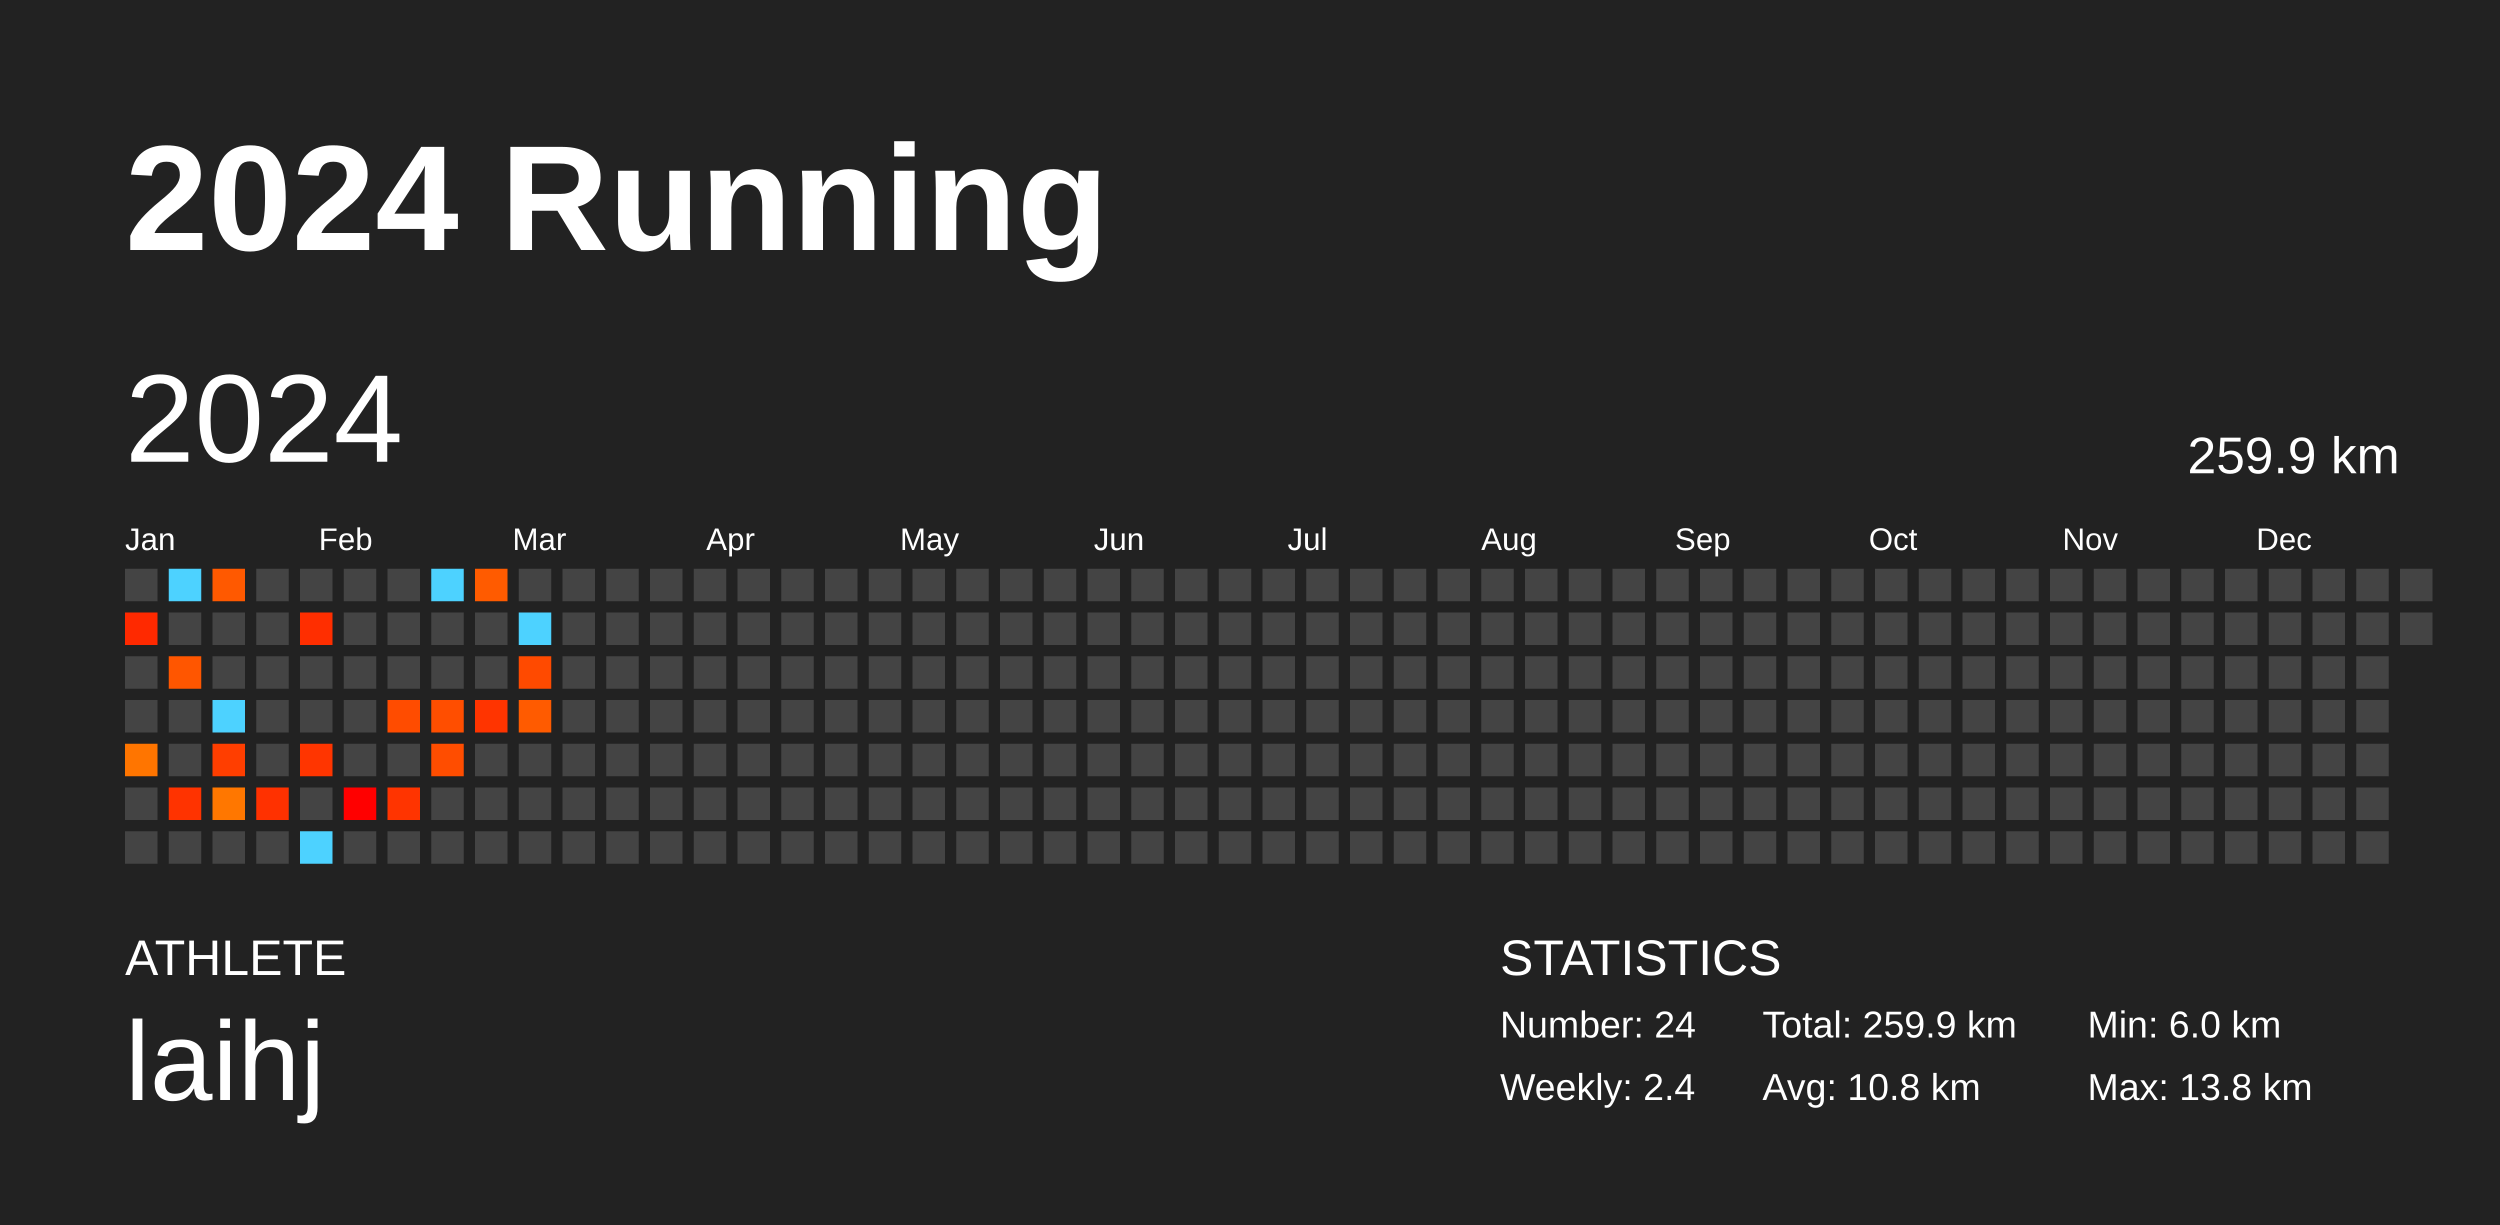
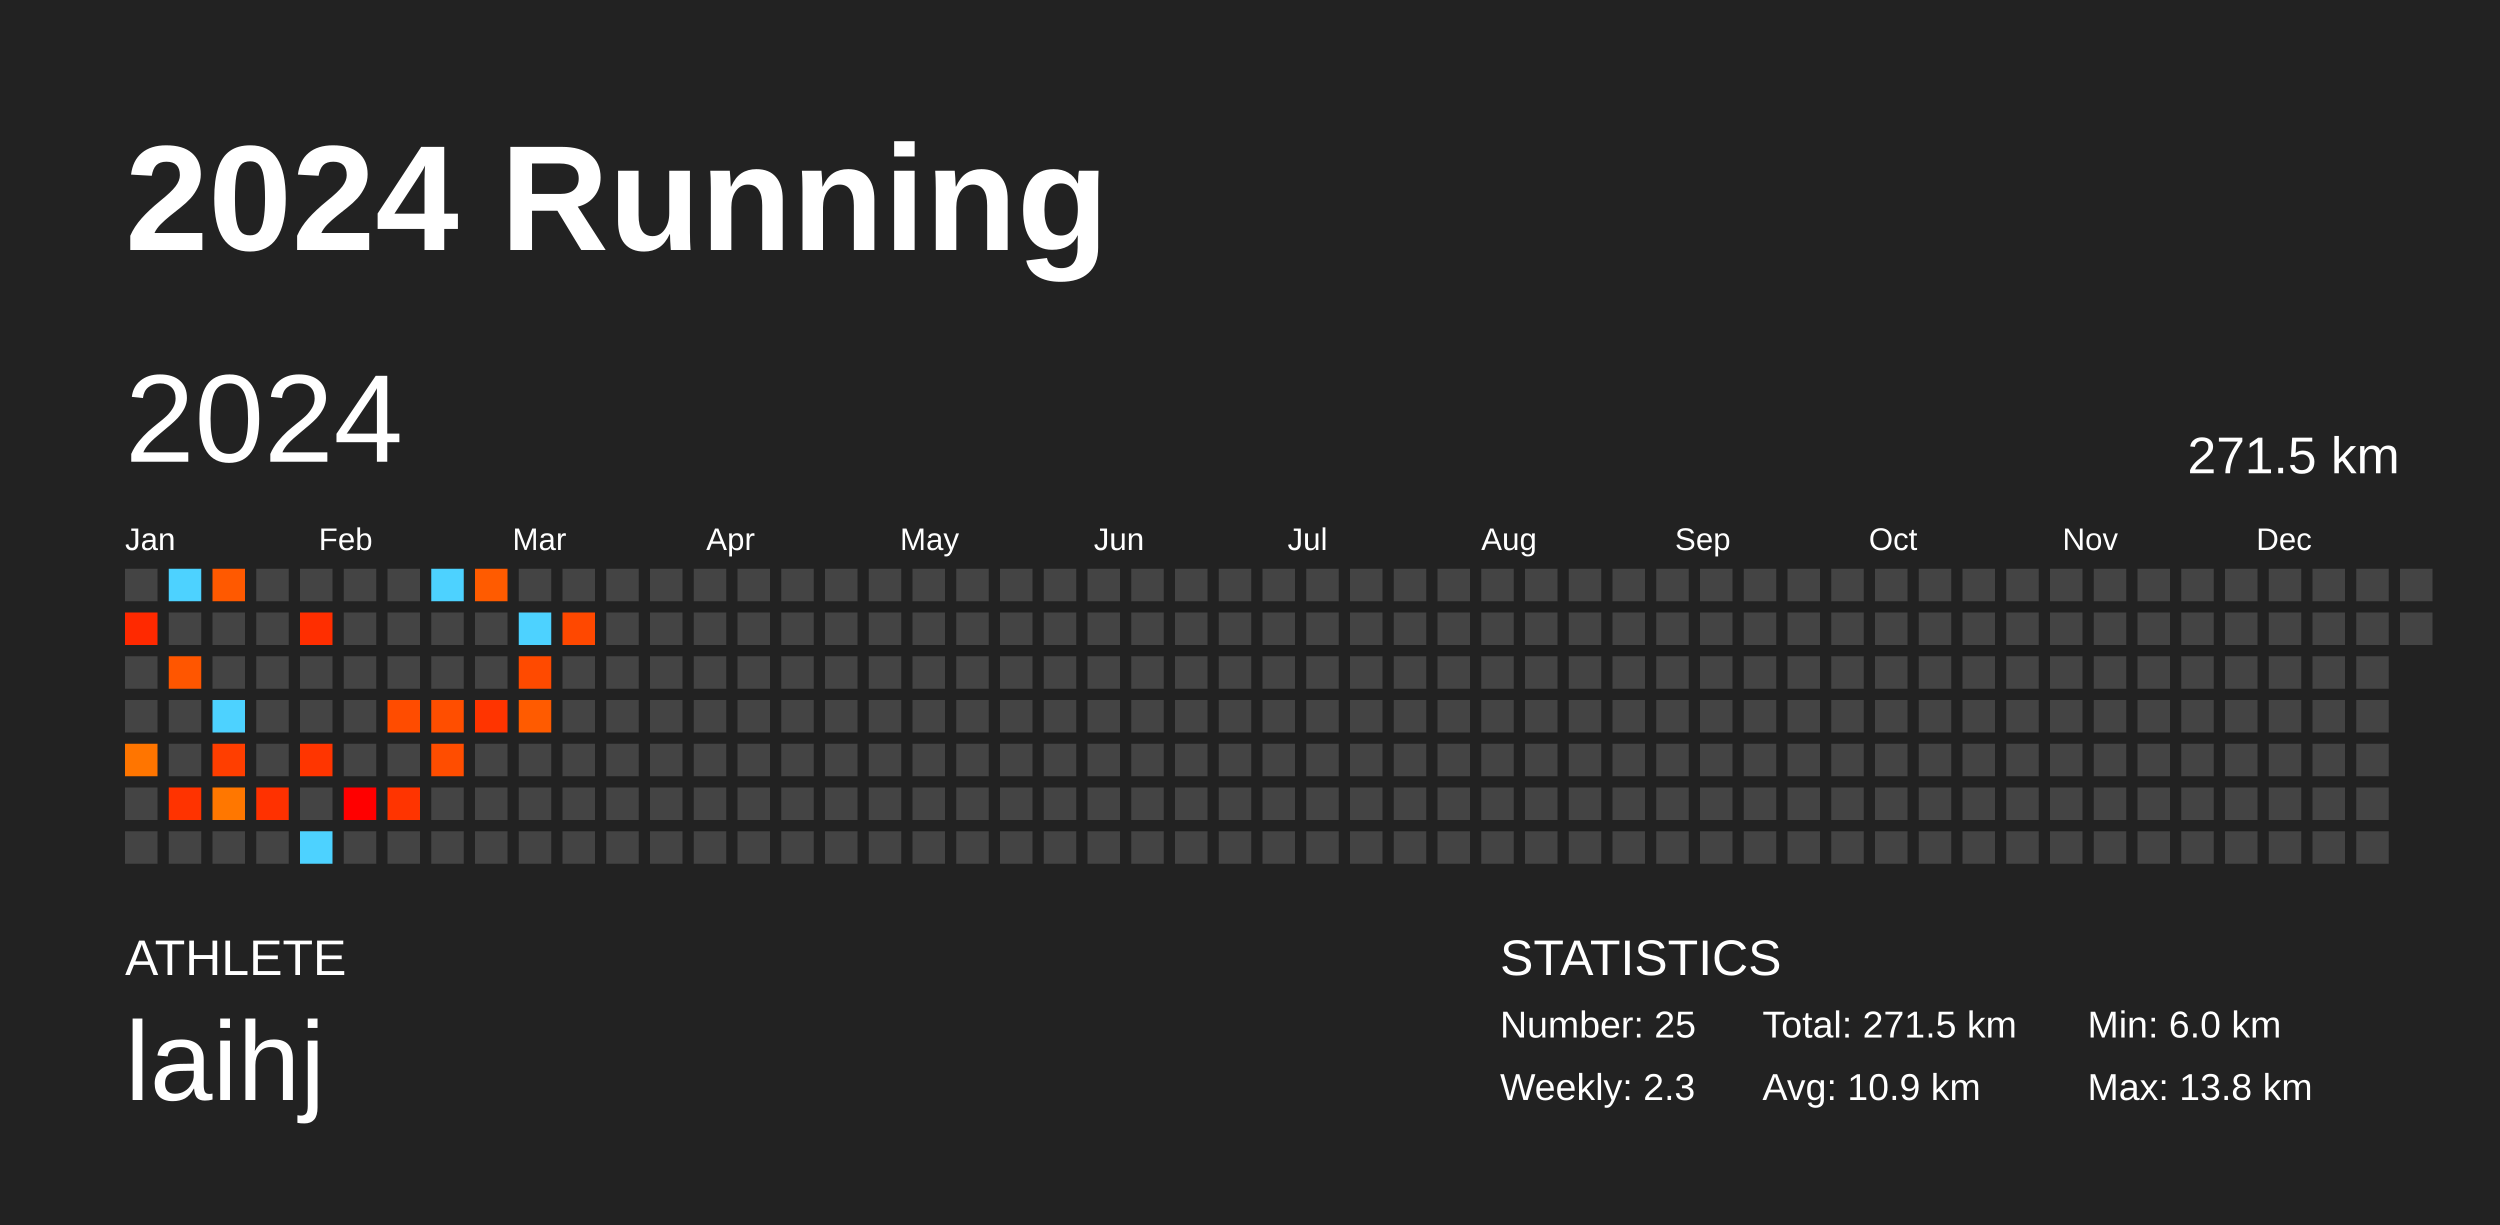
<svg xmlns="http://www.w3.org/2000/svg" baseProfile="full" height="98mm" version="1.1" viewBox="0,0,200,98" width="200mm">
  <defs />
  <rect fill="#222222" height="98" width="200" x="0" y="0" />
  <text fill="#FFFFFF" style="font-size:12px; font-family:Arial; font-weight:bold;" x="10" y="20">2024 Running</text>
  <text fill="#FFFFFF" style="font-size:4px; font-family:Arial" x="10" y="78">ATHLETE</text>
  <text fill="#FFFFFF" style="font-size:9px; font-family:Arial" x="10" y="88">laihj</text>
  <text fill="#FFFFFF" style="font-size:4px; font-family:Arial" x="120" y="78">STATISTICS</text>
-   <text fill="#FFFFFF" style="font-size:3px; font-family:Arial" x="120" y="83">Number: 24</text>
-   <text fill="#FFFFFF" style="font-size:3px; font-family:Arial" x="120" y="88">Weekly: 2.4</text>
-   <text fill="#FFFFFF" style="font-size:3px; font-family:Arial" x="141" y="83">Total: 259.9 km</text>
-   <text fill="#FFFFFF" style="font-size:3px; font-family:Arial" x="141" y="88">Avg: 10.8 km</text>
+   <text fill="#FFFFFF" style="font-size:3px; font-family:Arial" x="120" y="83">Number: 25</text>
+   <text fill="#FFFFFF" style="font-size:3px; font-family:Arial" x="120" y="88">Weekly: 2.3</text>
+   <text fill="#FFFFFF" style="font-size:3px; font-family:Arial" x="141" y="83">Total: 271.5 km</text>
+   <text fill="#FFFFFF" style="font-size:3px; font-family:Arial" x="141" y="88">Avg: 10.9 km</text>
  <text fill="#FFFFFF" style="font-size:3px; font-family:Arial" x="167" y="83">Min: 6.0 km</text>
  <text fill="#FFFFFF" style="font-size:3px; font-family:Arial" x="167" y="88">Max: 13.8 km</text>
  <text dominant-baseline="hanging" fill="#FFFFFF" style="font-size:10.0px; font-family:Arial;" x="10" y="30">2024</text>
-   <text dominant-baseline="hanging" fill="#FFFFFF" style="font-size:4.125px; font-family:Arial;" x="175" y="35">259.9 km</text>
+   <text dominant-baseline="hanging" fill="#FFFFFF" style="font-size:4.125px; font-family:Arial;" x="175" y="35">271.5 km</text>
  <text fill="#FFFFFF" style="font-size:2.5px; font-family:Arial" x="10.0" y="44">Jan</text>
  <text fill="#FFFFFF" style="font-size:2.5px; font-family:Arial" x="25.5" y="44">Feb</text>
  <text fill="#FFFFFF" style="font-size:2.5px; font-family:Arial" x="41.0" y="44">Mar</text>
  <text fill="#FFFFFF" style="font-size:2.5px; font-family:Arial" x="56.5" y="44">Apr</text>
  <text fill="#FFFFFF" style="font-size:2.5px; font-family:Arial" x="72.0" y="44">May</text>
  <text fill="#FFFFFF" style="font-size:2.5px; font-family:Arial" x="87.5" y="44">Jun</text>
  <text fill="#FFFFFF" style="font-size:2.5px; font-family:Arial" x="103.0" y="44">Jul</text>
  <text fill="#FFFFFF" style="font-size:2.5px; font-family:Arial" x="118.5" y="44">Aug</text>
  <text fill="#FFFFFF" style="font-size:2.5px; font-family:Arial" x="134.0" y="44">Sep</text>
  <text fill="#FFFFFF" style="font-size:2.5px; font-family:Arial" x="149.5" y="44">Oct</text>
  <text fill="#FFFFFF" style="font-size:2.5px; font-family:Arial" x="165.0" y="44">Nov</text>
  <text fill="#FFFFFF" style="font-size:2.5px; font-family:Arial" x="180.5" y="44">Dec</text>
  <rect fill="#444444" height="2.6" width="2.6" x="10.0" y="45.5" />
  <rect fill="#ff2900" height="2.6" width="2.6" x="10.0" y="49.0" />
  <rect fill="#444444" height="2.6" width="2.6" x="10.0" y="52.5" />
  <rect fill="#444444" height="2.6" width="2.6" x="10.0" y="56.0" />
  <rect fill="#ff7500" height="2.6" width="2.6" x="10.0" y="59.5" />
  <rect fill="#444444" height="2.6" width="2.6" x="10.0" y="63.0" />
  <rect fill="#444444" height="2.6" width="2.6" x="10.0" y="66.5" />
  <rect fill="#4dd2ff" height="2.6" width="2.6" x="13.5" y="45.5" />
  <rect fill="#444444" height="2.6" width="2.6" x="13.5" y="49.0" />
  <rect fill="#ff5600" height="2.6" width="2.6" x="13.5" y="52.5" />
  <rect fill="#444444" height="2.6" width="2.6" x="13.5" y="56.0" />
  <rect fill="#444444" height="2.6" width="2.6" x="13.5" y="59.5" />
  <rect fill="#ff3300" height="2.6" width="2.6" x="13.5" y="63.0" />
  <rect fill="#444444" height="2.6" width="2.6" x="13.5" y="66.5" />
  <rect fill="#ff5900" height="2.6" width="2.6" x="17.0" y="45.5" />
  <rect fill="#444444" height="2.6" width="2.6" x="17.0" y="49.0" />
  <rect fill="#444444" height="2.6" width="2.6" x="17.0" y="52.5" />
  <rect fill="#4dd2ff" height="2.6" width="2.6" x="17.0" y="56.0" />
  <rect fill="#ff3e00" height="2.6" width="2.6" x="17.0" y="59.5" />
  <rect fill="#ff7700" height="2.6" width="2.6" x="17.0" y="63.0" />
  <rect fill="#444444" height="2.6" width="2.6" x="17.0" y="66.5" />
  <rect fill="#444444" height="2.6" width="2.6" x="20.5" y="45.5" />
  <rect fill="#444444" height="2.6" width="2.6" x="20.5" y="49.0" />
  <rect fill="#444444" height="2.6" width="2.6" x="20.5" y="52.5" />
  <rect fill="#444444" height="2.6" width="2.6" x="20.5" y="56.0" />
  <rect fill="#444444" height="2.6" width="2.6" x="20.5" y="59.5" />
  <rect fill="#ff3100" height="2.6" width="2.6" x="20.5" y="63.0" />
  <rect fill="#444444" height="2.6" width="2.6" x="20.5" y="66.5" />
  <rect fill="#444444" height="2.6" width="2.6" x="24.0" y="45.5" />
  <rect fill="#ff2e00" height="2.6" width="2.6" x="24.0" y="49.0" />
  <rect fill="#444444" height="2.6" width="2.6" x="24.0" y="52.5" />
  <rect fill="#444444" height="2.6" width="2.6" x="24.0" y="56.0" />
  <rect fill="#ff3500" height="2.6" width="2.6" x="24.0" y="59.5" />
  <rect fill="#444444" height="2.6" width="2.6" x="24.0" y="63.0" />
  <rect fill="#4dd2ff" height="2.6" width="2.6" x="24.0" y="66.5" />
  <rect fill="#444444" height="2.6" width="2.6" x="27.5" y="45.5" />
  <rect fill="#444444" height="2.6" width="2.6" x="27.5" y="49.0" />
  <rect fill="#444444" height="2.6" width="2.6" x="27.5" y="52.5" />
  <rect fill="#444444" height="2.6" width="2.6" x="27.5" y="56.0" />
  <rect fill="#444444" height="2.6" width="2.6" x="27.5" y="59.5" />
  <rect fill="#ff0000" height="2.6" width="2.6" x="27.5" y="63.0" />
  <rect fill="#444444" height="2.6" width="2.6" x="27.5" y="66.5" />
  <rect fill="#444444" height="2.6" width="2.6" x="31.0" y="45.5" />
  <rect fill="#444444" height="2.6" width="2.6" x="31.0" y="49.0" />
  <rect fill="#444444" height="2.6" width="2.6" x="31.0" y="52.5" />
  <rect fill="#ff4c00" height="2.6" width="2.6" x="31.0" y="56.0" />
  <rect fill="#444444" height="2.6" width="2.6" x="31.0" y="59.5" />
  <rect fill="#ff3400" height="2.6" width="2.6" x="31.0" y="63.0" />
  <rect fill="#444444" height="2.6" width="2.6" x="31.0" y="66.5" />
  <rect fill="#4dd2ff" height="2.6" width="2.6" x="34.5" y="45.5" />
  <rect fill="#444444" height="2.6" width="2.6" x="34.5" y="49.0" />
  <rect fill="#444444" height="2.6" width="2.6" x="34.5" y="52.5" />
  <rect fill="#ff4e00" height="2.6" width="2.6" x="34.5" y="56.0" />
  <rect fill="#ff4d00" height="2.6" width="2.6" x="34.5" y="59.5" />
  <rect fill="#444444" height="2.6" width="2.6" x="34.5" y="63.0" />
  <rect fill="#444444" height="2.6" width="2.6" x="34.5" y="66.5" />
  <rect fill="#ff5b00" height="2.6" width="2.6" x="38.0" y="45.5" />
  <rect fill="#444444" height="2.6" width="2.6" x="38.0" y="49.0" />
  <rect fill="#444444" height="2.6" width="2.6" x="38.0" y="52.5" />
  <rect fill="#ff3400" height="2.6" width="2.6" x="38.0" y="56.0" />
  <rect fill="#444444" height="2.6" width="2.6" x="38.0" y="59.5" />
  <rect fill="#444444" height="2.6" width="2.6" x="38.0" y="63.0" />
  <rect fill="#444444" height="2.6" width="2.6" x="38.0" y="66.5" />
  <rect fill="#444444" height="2.6" width="2.6" x="41.5" y="45.5" />
  <rect fill="#4dd2ff" height="2.6" width="2.6" x="41.5" y="49.0" />
  <rect fill="#ff4a00" height="2.6" width="2.6" x="41.5" y="52.5" />
  <rect fill="#ff5b00" height="2.6" width="2.6" x="41.5" y="56.0" />
  <rect fill="#444444" height="2.6" width="2.6" x="41.5" y="59.5" />
  <rect fill="#444444" height="2.6" width="2.6" x="41.5" y="63.0" />
  <rect fill="#444444" height="2.6" width="2.6" x="41.5" y="66.5" />
  <rect fill="#444444" height="2.6" width="2.6" x="45.0" y="45.5" />
-   <rect fill="#444444" height="2.6" width="2.6" x="45.0" y="49.0" />
+   <rect fill="#ff4800" height="2.6" width="2.6" x="45.0" y="49.0" />
  <rect fill="#444444" height="2.6" width="2.6" x="45.0" y="52.5" />
  <rect fill="#444444" height="2.6" width="2.6" x="45.0" y="56.0" />
  <rect fill="#444444" height="2.6" width="2.6" x="45.0" y="59.5" />
  <rect fill="#444444" height="2.6" width="2.6" x="45.0" y="63.0" />
  <rect fill="#444444" height="2.6" width="2.6" x="45.0" y="66.5" />
  <rect fill="#444444" height="2.6" width="2.6" x="48.5" y="45.5" />
  <rect fill="#444444" height="2.6" width="2.6" x="48.5" y="49.0" />
  <rect fill="#444444" height="2.6" width="2.6" x="48.5" y="52.5" />
  <rect fill="#444444" height="2.6" width="2.6" x="48.5" y="56.0" />
  <rect fill="#444444" height="2.6" width="2.6" x="48.5" y="59.5" />
  <rect fill="#444444" height="2.6" width="2.6" x="48.5" y="63.0" />
  <rect fill="#444444" height="2.6" width="2.6" x="48.5" y="66.5" />
  <rect fill="#444444" height="2.6" width="2.6" x="52.0" y="45.5" />
  <rect fill="#444444" height="2.6" width="2.6" x="52.0" y="49.0" />
  <rect fill="#444444" height="2.6" width="2.6" x="52.0" y="52.5" />
  <rect fill="#444444" height="2.6" width="2.6" x="52.0" y="56.0" />
  <rect fill="#444444" height="2.6" width="2.6" x="52.0" y="59.5" />
  <rect fill="#444444" height="2.6" width="2.6" x="52.0" y="63.0" />
  <rect fill="#444444" height="2.6" width="2.6" x="52.0" y="66.5" />
  <rect fill="#444444" height="2.6" width="2.6" x="55.5" y="45.5" />
  <rect fill="#444444" height="2.6" width="2.6" x="55.5" y="49.0" />
  <rect fill="#444444" height="2.6" width="2.6" x="55.5" y="52.5" />
  <rect fill="#444444" height="2.6" width="2.6" x="55.5" y="56.0" />
  <rect fill="#444444" height="2.6" width="2.6" x="55.5" y="59.5" />
  <rect fill="#444444" height="2.6" width="2.6" x="55.5" y="63.0" />
  <rect fill="#444444" height="2.6" width="2.6" x="55.5" y="66.5" />
  <rect fill="#444444" height="2.6" width="2.6" x="59.0" y="45.5" />
  <rect fill="#444444" height="2.6" width="2.6" x="59.0" y="49.0" />
  <rect fill="#444444" height="2.6" width="2.6" x="59.0" y="52.5" />
  <rect fill="#444444" height="2.6" width="2.6" x="59.0" y="56.0" />
  <rect fill="#444444" height="2.6" width="2.6" x="59.0" y="59.5" />
  <rect fill="#444444" height="2.6" width="2.6" x="59.0" y="63.0" />
  <rect fill="#444444" height="2.6" width="2.6" x="59.0" y="66.5" />
  <rect fill="#444444" height="2.6" width="2.6" x="62.5" y="45.5" />
  <rect fill="#444444" height="2.6" width="2.6" x="62.5" y="49.0" />
  <rect fill="#444444" height="2.6" width="2.6" x="62.5" y="52.5" />
  <rect fill="#444444" height="2.6" width="2.6" x="62.5" y="56.0" />
  <rect fill="#444444" height="2.6" width="2.6" x="62.5" y="59.5" />
  <rect fill="#444444" height="2.6" width="2.6" x="62.5" y="63.0" />
  <rect fill="#444444" height="2.6" width="2.6" x="62.5" y="66.5" />
  <rect fill="#444444" height="2.6" width="2.6" x="66.0" y="45.5" />
  <rect fill="#444444" height="2.6" width="2.6" x="66.0" y="49.0" />
  <rect fill="#444444" height="2.6" width="2.6" x="66.0" y="52.5" />
  <rect fill="#444444" height="2.6" width="2.6" x="66.0" y="56.0" />
  <rect fill="#444444" height="2.6" width="2.6" x="66.0" y="59.5" />
  <rect fill="#444444" height="2.6" width="2.6" x="66.0" y="63.0" />
  <rect fill="#444444" height="2.6" width="2.6" x="66.0" y="66.5" />
  <rect fill="#444444" height="2.6" width="2.6" x="69.5" y="45.5" />
  <rect fill="#444444" height="2.6" width="2.6" x="69.5" y="49.0" />
  <rect fill="#444444" height="2.6" width="2.6" x="69.5" y="52.5" />
  <rect fill="#444444" height="2.6" width="2.6" x="69.5" y="56.0" />
  <rect fill="#444444" height="2.6" width="2.6" x="69.5" y="59.5" />
  <rect fill="#444444" height="2.6" width="2.6" x="69.5" y="63.0" />
  <rect fill="#444444" height="2.6" width="2.6" x="69.5" y="66.5" />
  <rect fill="#444444" height="2.6" width="2.6" x="73.0" y="45.5" />
  <rect fill="#444444" height="2.6" width="2.6" x="73.0" y="49.0" />
  <rect fill="#444444" height="2.6" width="2.6" x="73.0" y="52.5" />
  <rect fill="#444444" height="2.6" width="2.6" x="73.0" y="56.0" />
  <rect fill="#444444" height="2.6" width="2.6" x="73.0" y="59.5" />
  <rect fill="#444444" height="2.6" width="2.6" x="73.0" y="63.0" />
  <rect fill="#444444" height="2.6" width="2.6" x="73.0" y="66.5" />
  <rect fill="#444444" height="2.6" width="2.6" x="76.5" y="45.5" />
  <rect fill="#444444" height="2.6" width="2.6" x="76.5" y="49.0" />
  <rect fill="#444444" height="2.6" width="2.6" x="76.5" y="52.5" />
  <rect fill="#444444" height="2.6" width="2.6" x="76.5" y="56.0" />
  <rect fill="#444444" height="2.6" width="2.6" x="76.5" y="59.5" />
  <rect fill="#444444" height="2.6" width="2.6" x="76.5" y="63.0" />
  <rect fill="#444444" height="2.6" width="2.6" x="76.5" y="66.5" />
  <rect fill="#444444" height="2.6" width="2.6" x="80.0" y="45.5" />
  <rect fill="#444444" height="2.6" width="2.6" x="80.0" y="49.0" />
  <rect fill="#444444" height="2.6" width="2.6" x="80.0" y="52.5" />
  <rect fill="#444444" height="2.6" width="2.6" x="80.0" y="56.0" />
  <rect fill="#444444" height="2.6" width="2.6" x="80.0" y="59.5" />
  <rect fill="#444444" height="2.6" width="2.6" x="80.0" y="63.0" />
  <rect fill="#444444" height="2.6" width="2.6" x="80.0" y="66.5" />
  <rect fill="#444444" height="2.6" width="2.6" x="83.5" y="45.5" />
  <rect fill="#444444" height="2.6" width="2.6" x="83.5" y="49.0" />
  <rect fill="#444444" height="2.6" width="2.6" x="83.5" y="52.5" />
  <rect fill="#444444" height="2.6" width="2.6" x="83.5" y="56.0" />
  <rect fill="#444444" height="2.6" width="2.6" x="83.5" y="59.5" />
  <rect fill="#444444" height="2.6" width="2.6" x="83.5" y="63.0" />
  <rect fill="#444444" height="2.6" width="2.6" x="83.5" y="66.5" />
  <rect fill="#444444" height="2.6" width="2.6" x="87.0" y="45.5" />
  <rect fill="#444444" height="2.6" width="2.6" x="87.0" y="49.0" />
  <rect fill="#444444" height="2.6" width="2.6" x="87.0" y="52.5" />
  <rect fill="#444444" height="2.6" width="2.6" x="87.0" y="56.0" />
  <rect fill="#444444" height="2.6" width="2.6" x="87.0" y="59.5" />
  <rect fill="#444444" height="2.6" width="2.6" x="87.0" y="63.0" />
  <rect fill="#444444" height="2.6" width="2.6" x="87.0" y="66.5" />
  <rect fill="#444444" height="2.6" width="2.6" x="90.5" y="45.5" />
  <rect fill="#444444" height="2.6" width="2.6" x="90.5" y="49.0" />
  <rect fill="#444444" height="2.6" width="2.6" x="90.5" y="52.5" />
  <rect fill="#444444" height="2.6" width="2.6" x="90.5" y="56.0" />
  <rect fill="#444444" height="2.6" width="2.6" x="90.5" y="59.5" />
  <rect fill="#444444" height="2.6" width="2.6" x="90.5" y="63.0" />
  <rect fill="#444444" height="2.6" width="2.6" x="90.5" y="66.5" />
  <rect fill="#444444" height="2.6" width="2.6" x="94.0" y="45.5" />
  <rect fill="#444444" height="2.6" width="2.6" x="94.0" y="49.0" />
  <rect fill="#444444" height="2.6" width="2.6" x="94.0" y="52.5" />
  <rect fill="#444444" height="2.6" width="2.6" x="94.0" y="56.0" />
  <rect fill="#444444" height="2.6" width="2.6" x="94.0" y="59.5" />
  <rect fill="#444444" height="2.6" width="2.6" x="94.0" y="63.0" />
  <rect fill="#444444" height="2.6" width="2.6" x="94.0" y="66.5" />
  <rect fill="#444444" height="2.6" width="2.6" x="97.5" y="45.5" />
  <rect fill="#444444" height="2.6" width="2.6" x="97.5" y="49.0" />
  <rect fill="#444444" height="2.6" width="2.6" x="97.5" y="52.5" />
  <rect fill="#444444" height="2.6" width="2.6" x="97.5" y="56.0" />
  <rect fill="#444444" height="2.6" width="2.6" x="97.5" y="59.5" />
  <rect fill="#444444" height="2.6" width="2.6" x="97.5" y="63.0" />
  <rect fill="#444444" height="2.6" width="2.6" x="97.5" y="66.5" />
  <rect fill="#444444" height="2.6" width="2.6" x="101.0" y="45.5" />
  <rect fill="#444444" height="2.6" width="2.6" x="101.0" y="49.0" />
  <rect fill="#444444" height="2.6" width="2.6" x="101.0" y="52.5" />
  <rect fill="#444444" height="2.6" width="2.6" x="101.0" y="56.0" />
  <rect fill="#444444" height="2.6" width="2.6" x="101.0" y="59.5" />
  <rect fill="#444444" height="2.6" width="2.6" x="101.0" y="63.0" />
  <rect fill="#444444" height="2.6" width="2.6" x="101.0" y="66.5" />
  <rect fill="#444444" height="2.6" width="2.6" x="104.5" y="45.5" />
  <rect fill="#444444" height="2.6" width="2.6" x="104.5" y="49.0" />
  <rect fill="#444444" height="2.6" width="2.6" x="104.5" y="52.5" />
  <rect fill="#444444" height="2.6" width="2.6" x="104.5" y="56.0" />
  <rect fill="#444444" height="2.6" width="2.6" x="104.5" y="59.5" />
  <rect fill="#444444" height="2.6" width="2.6" x="104.5" y="63.0" />
  <rect fill="#444444" height="2.6" width="2.6" x="104.5" y="66.5" />
  <rect fill="#444444" height="2.6" width="2.6" x="108.0" y="45.5" />
  <rect fill="#444444" height="2.6" width="2.6" x="108.0" y="49.0" />
  <rect fill="#444444" height="2.6" width="2.6" x="108.0" y="52.5" />
  <rect fill="#444444" height="2.6" width="2.6" x="108.0" y="56.0" />
  <rect fill="#444444" height="2.6" width="2.6" x="108.0" y="59.5" />
  <rect fill="#444444" height="2.6" width="2.6" x="108.0" y="63.0" />
  <rect fill="#444444" height="2.6" width="2.6" x="108.0" y="66.5" />
  <rect fill="#444444" height="2.6" width="2.6" x="111.5" y="45.5" />
  <rect fill="#444444" height="2.6" width="2.6" x="111.5" y="49.0" />
  <rect fill="#444444" height="2.6" width="2.6" x="111.5" y="52.5" />
  <rect fill="#444444" height="2.6" width="2.6" x="111.5" y="56.0" />
  <rect fill="#444444" height="2.6" width="2.6" x="111.5" y="59.5" />
  <rect fill="#444444" height="2.6" width="2.6" x="111.5" y="63.0" />
  <rect fill="#444444" height="2.6" width="2.6" x="111.5" y="66.5" />
  <rect fill="#444444" height="2.6" width="2.6" x="115.0" y="45.5" />
  <rect fill="#444444" height="2.6" width="2.6" x="115.0" y="49.0" />
  <rect fill="#444444" height="2.6" width="2.6" x="115.0" y="52.5" />
  <rect fill="#444444" height="2.6" width="2.6" x="115.0" y="56.0" />
  <rect fill="#444444" height="2.6" width="2.6" x="115.0" y="59.5" />
  <rect fill="#444444" height="2.6" width="2.6" x="115.0" y="63.0" />
  <rect fill="#444444" height="2.6" width="2.6" x="115.0" y="66.5" />
  <rect fill="#444444" height="2.6" width="2.6" x="118.5" y="45.5" />
  <rect fill="#444444" height="2.6" width="2.6" x="118.5" y="49.0" />
  <rect fill="#444444" height="2.6" width="2.6" x="118.5" y="52.5" />
  <rect fill="#444444" height="2.6" width="2.6" x="118.5" y="56.0" />
  <rect fill="#444444" height="2.6" width="2.6" x="118.5" y="59.5" />
  <rect fill="#444444" height="2.6" width="2.6" x="118.5" y="63.0" />
  <rect fill="#444444" height="2.6" width="2.6" x="118.5" y="66.5" />
  <rect fill="#444444" height="2.6" width="2.6" x="122.0" y="45.5" />
  <rect fill="#444444" height="2.6" width="2.6" x="122.0" y="49.0" />
  <rect fill="#444444" height="2.6" width="2.6" x="122.0" y="52.5" />
  <rect fill="#444444" height="2.6" width="2.6" x="122.0" y="56.0" />
  <rect fill="#444444" height="2.6" width="2.6" x="122.0" y="59.5" />
  <rect fill="#444444" height="2.6" width="2.6" x="122.0" y="63.0" />
  <rect fill="#444444" height="2.6" width="2.6" x="122.0" y="66.5" />
  <rect fill="#444444" height="2.6" width="2.6" x="125.5" y="45.5" />
  <rect fill="#444444" height="2.6" width="2.6" x="125.5" y="49.0" />
  <rect fill="#444444" height="2.6" width="2.6" x="125.5" y="52.5" />
  <rect fill="#444444" height="2.6" width="2.6" x="125.5" y="56.0" />
  <rect fill="#444444" height="2.6" width="2.6" x="125.5" y="59.5" />
  <rect fill="#444444" height="2.6" width="2.6" x="125.5" y="63.0" />
  <rect fill="#444444" height="2.6" width="2.6" x="125.5" y="66.5" />
  <rect fill="#444444" height="2.6" width="2.6" x="129.0" y="45.5" />
  <rect fill="#444444" height="2.6" width="2.6" x="129.0" y="49.0" />
  <rect fill="#444444" height="2.6" width="2.6" x="129.0" y="52.5" />
  <rect fill="#444444" height="2.6" width="2.6" x="129.0" y="56.0" />
  <rect fill="#444444" height="2.6" width="2.6" x="129.0" y="59.5" />
  <rect fill="#444444" height="2.6" width="2.6" x="129.0" y="63.0" />
  <rect fill="#444444" height="2.6" width="2.6" x="129.0" y="66.5" />
  <rect fill="#444444" height="2.6" width="2.6" x="132.5" y="45.5" />
  <rect fill="#444444" height="2.6" width="2.6" x="132.5" y="49.0" />
  <rect fill="#444444" height="2.6" width="2.6" x="132.5" y="52.5" />
  <rect fill="#444444" height="2.6" width="2.6" x="132.5" y="56.0" />
  <rect fill="#444444" height="2.6" width="2.6" x="132.5" y="59.5" />
  <rect fill="#444444" height="2.6" width="2.6" x="132.5" y="63.0" />
  <rect fill="#444444" height="2.6" width="2.6" x="132.5" y="66.5" />
  <rect fill="#444444" height="2.6" width="2.6" x="136.0" y="45.5" />
  <rect fill="#444444" height="2.6" width="2.6" x="136.0" y="49.0" />
  <rect fill="#444444" height="2.6" width="2.6" x="136.0" y="52.5" />
  <rect fill="#444444" height="2.6" width="2.6" x="136.0" y="56.0" />
  <rect fill="#444444" height="2.6" width="2.6" x="136.0" y="59.5" />
  <rect fill="#444444" height="2.6" width="2.6" x="136.0" y="63.0" />
  <rect fill="#444444" height="2.6" width="2.6" x="136.0" y="66.5" />
  <rect fill="#444444" height="2.6" width="2.6" x="139.5" y="45.5" />
  <rect fill="#444444" height="2.6" width="2.6" x="139.5" y="49.0" />
  <rect fill="#444444" height="2.6" width="2.6" x="139.5" y="52.5" />
  <rect fill="#444444" height="2.6" width="2.6" x="139.5" y="56.0" />
  <rect fill="#444444" height="2.6" width="2.6" x="139.5" y="59.5" />
  <rect fill="#444444" height="2.6" width="2.6" x="139.5" y="63.0" />
  <rect fill="#444444" height="2.6" width="2.6" x="139.5" y="66.5" />
  <rect fill="#444444" height="2.6" width="2.6" x="143.0" y="45.5" />
  <rect fill="#444444" height="2.6" width="2.6" x="143.0" y="49.0" />
  <rect fill="#444444" height="2.6" width="2.6" x="143.0" y="52.5" />
  <rect fill="#444444" height="2.6" width="2.6" x="143.0" y="56.0" />
  <rect fill="#444444" height="2.6" width="2.6" x="143.0" y="59.5" />
  <rect fill="#444444" height="2.6" width="2.6" x="143.0" y="63.0" />
  <rect fill="#444444" height="2.6" width="2.6" x="143.0" y="66.5" />
  <rect fill="#444444" height="2.6" width="2.6" x="146.5" y="45.5" />
  <rect fill="#444444" height="2.6" width="2.6" x="146.5" y="49.0" />
  <rect fill="#444444" height="2.6" width="2.6" x="146.5" y="52.5" />
  <rect fill="#444444" height="2.6" width="2.6" x="146.5" y="56.0" />
  <rect fill="#444444" height="2.6" width="2.6" x="146.5" y="59.5" />
  <rect fill="#444444" height="2.6" width="2.6" x="146.5" y="63.0" />
  <rect fill="#444444" height="2.6" width="2.6" x="146.5" y="66.5" />
  <rect fill="#444444" height="2.6" width="2.6" x="150.0" y="45.5" />
  <rect fill="#444444" height="2.6" width="2.6" x="150.0" y="49.0" />
  <rect fill="#444444" height="2.6" width="2.6" x="150.0" y="52.5" />
  <rect fill="#444444" height="2.6" width="2.6" x="150.0" y="56.0" />
  <rect fill="#444444" height="2.6" width="2.6" x="150.0" y="59.5" />
  <rect fill="#444444" height="2.6" width="2.6" x="150.0" y="63.0" />
  <rect fill="#444444" height="2.6" width="2.6" x="150.0" y="66.5" />
  <rect fill="#444444" height="2.6" width="2.6" x="153.5" y="45.5" />
  <rect fill="#444444" height="2.6" width="2.6" x="153.5" y="49.0" />
  <rect fill="#444444" height="2.6" width="2.6" x="153.5" y="52.5" />
  <rect fill="#444444" height="2.6" width="2.6" x="153.5" y="56.0" />
  <rect fill="#444444" height="2.6" width="2.6" x="153.5" y="59.5" />
  <rect fill="#444444" height="2.6" width="2.6" x="153.5" y="63.0" />
  <rect fill="#444444" height="2.6" width="2.6" x="153.5" y="66.5" />
  <rect fill="#444444" height="2.6" width="2.6" x="157.0" y="45.5" />
  <rect fill="#444444" height="2.6" width="2.6" x="157.0" y="49.0" />
  <rect fill="#444444" height="2.6" width="2.6" x="157.0" y="52.5" />
  <rect fill="#444444" height="2.6" width="2.6" x="157.0" y="56.0" />
  <rect fill="#444444" height="2.6" width="2.6" x="157.0" y="59.5" />
  <rect fill="#444444" height="2.6" width="2.6" x="157.0" y="63.0" />
  <rect fill="#444444" height="2.6" width="2.6" x="157.0" y="66.5" />
  <rect fill="#444444" height="2.6" width="2.6" x="160.5" y="45.5" />
  <rect fill="#444444" height="2.6" width="2.6" x="160.5" y="49.0" />
  <rect fill="#444444" height="2.6" width="2.6" x="160.5" y="52.5" />
  <rect fill="#444444" height="2.6" width="2.6" x="160.5" y="56.0" />
  <rect fill="#444444" height="2.6" width="2.6" x="160.5" y="59.5" />
  <rect fill="#444444" height="2.6" width="2.6" x="160.5" y="63.0" />
  <rect fill="#444444" height="2.6" width="2.6" x="160.5" y="66.5" />
  <rect fill="#444444" height="2.6" width="2.6" x="164.0" y="45.5" />
  <rect fill="#444444" height="2.6" width="2.6" x="164.0" y="49.0" />
  <rect fill="#444444" height="2.6" width="2.6" x="164.0" y="52.5" />
  <rect fill="#444444" height="2.6" width="2.6" x="164.0" y="56.0" />
  <rect fill="#444444" height="2.6" width="2.6" x="164.0" y="59.5" />
  <rect fill="#444444" height="2.6" width="2.6" x="164.0" y="63.0" />
  <rect fill="#444444" height="2.6" width="2.6" x="164.0" y="66.5" />
  <rect fill="#444444" height="2.6" width="2.6" x="167.5" y="45.5" />
  <rect fill="#444444" height="2.6" width="2.6" x="167.5" y="49.0" />
  <rect fill="#444444" height="2.6" width="2.6" x="167.5" y="52.5" />
  <rect fill="#444444" height="2.6" width="2.6" x="167.5" y="56.0" />
  <rect fill="#444444" height="2.6" width="2.6" x="167.5" y="59.5" />
  <rect fill="#444444" height="2.6" width="2.6" x="167.5" y="63.0" />
  <rect fill="#444444" height="2.6" width="2.6" x="167.5" y="66.5" />
  <rect fill="#444444" height="2.6" width="2.6" x="171.0" y="45.5" />
  <rect fill="#444444" height="2.6" width="2.6" x="171.0" y="49.0" />
  <rect fill="#444444" height="2.6" width="2.6" x="171.0" y="52.5" />
  <rect fill="#444444" height="2.6" width="2.6" x="171.0" y="56.0" />
  <rect fill="#444444" height="2.6" width="2.6" x="171.0" y="59.5" />
  <rect fill="#444444" height="2.6" width="2.6" x="171.0" y="63.0" />
  <rect fill="#444444" height="2.6" width="2.6" x="171.0" y="66.5" />
  <rect fill="#444444" height="2.6" width="2.6" x="174.5" y="45.5" />
  <rect fill="#444444" height="2.6" width="2.6" x="174.5" y="49.0" />
  <rect fill="#444444" height="2.6" width="2.6" x="174.5" y="52.5" />
  <rect fill="#444444" height="2.6" width="2.6" x="174.5" y="56.0" />
  <rect fill="#444444" height="2.6" width="2.6" x="174.5" y="59.5" />
  <rect fill="#444444" height="2.6" width="2.6" x="174.5" y="63.0" />
  <rect fill="#444444" height="2.6" width="2.6" x="174.5" y="66.5" />
  <rect fill="#444444" height="2.6" width="2.6" x="178.0" y="45.5" />
  <rect fill="#444444" height="2.6" width="2.6" x="178.0" y="49.0" />
  <rect fill="#444444" height="2.6" width="2.6" x="178.0" y="52.5" />
  <rect fill="#444444" height="2.6" width="2.6" x="178.0" y="56.0" />
  <rect fill="#444444" height="2.6" width="2.6" x="178.0" y="59.5" />
  <rect fill="#444444" height="2.6" width="2.6" x="178.0" y="63.0" />
  <rect fill="#444444" height="2.6" width="2.6" x="178.0" y="66.5" />
  <rect fill="#444444" height="2.6" width="2.6" x="181.5" y="45.5" />
  <rect fill="#444444" height="2.6" width="2.6" x="181.5" y="49.0" />
  <rect fill="#444444" height="2.6" width="2.6" x="181.5" y="52.5" />
  <rect fill="#444444" height="2.6" width="2.6" x="181.5" y="56.0" />
  <rect fill="#444444" height="2.6" width="2.6" x="181.5" y="59.5" />
  <rect fill="#444444" height="2.6" width="2.6" x="181.5" y="63.0" />
  <rect fill="#444444" height="2.6" width="2.6" x="181.5" y="66.5" />
  <rect fill="#444444" height="2.6" width="2.6" x="185.0" y="45.5" />
  <rect fill="#444444" height="2.6" width="2.6" x="185.0" y="49.0" />
  <rect fill="#444444" height="2.6" width="2.6" x="185.0" y="52.5" />
  <rect fill="#444444" height="2.6" width="2.6" x="185.0" y="56.0" />
  <rect fill="#444444" height="2.6" width="2.6" x="185.0" y="59.5" />
  <rect fill="#444444" height="2.6" width="2.6" x="185.0" y="63.0" />
  <rect fill="#444444" height="2.6" width="2.6" x="185.0" y="66.5" />
  <rect fill="#444444" height="2.6" width="2.6" x="188.5" y="45.5" />
  <rect fill="#444444" height="2.6" width="2.6" x="188.5" y="49.0" />
  <rect fill="#444444" height="2.6" width="2.6" x="188.5" y="52.5" />
  <rect fill="#444444" height="2.6" width="2.6" x="188.5" y="56.0" />
  <rect fill="#444444" height="2.6" width="2.6" x="188.5" y="59.5" />
  <rect fill="#444444" height="2.6" width="2.6" x="188.5" y="63.0" />
  <rect fill="#444444" height="2.6" width="2.6" x="188.5" y="66.5" />
  <rect fill="#444444" height="2.6" width="2.6" x="192.0" y="45.5" />
  <rect fill="#444444" height="2.6" width="2.6" x="192.0" y="49.0" />
</svg>
